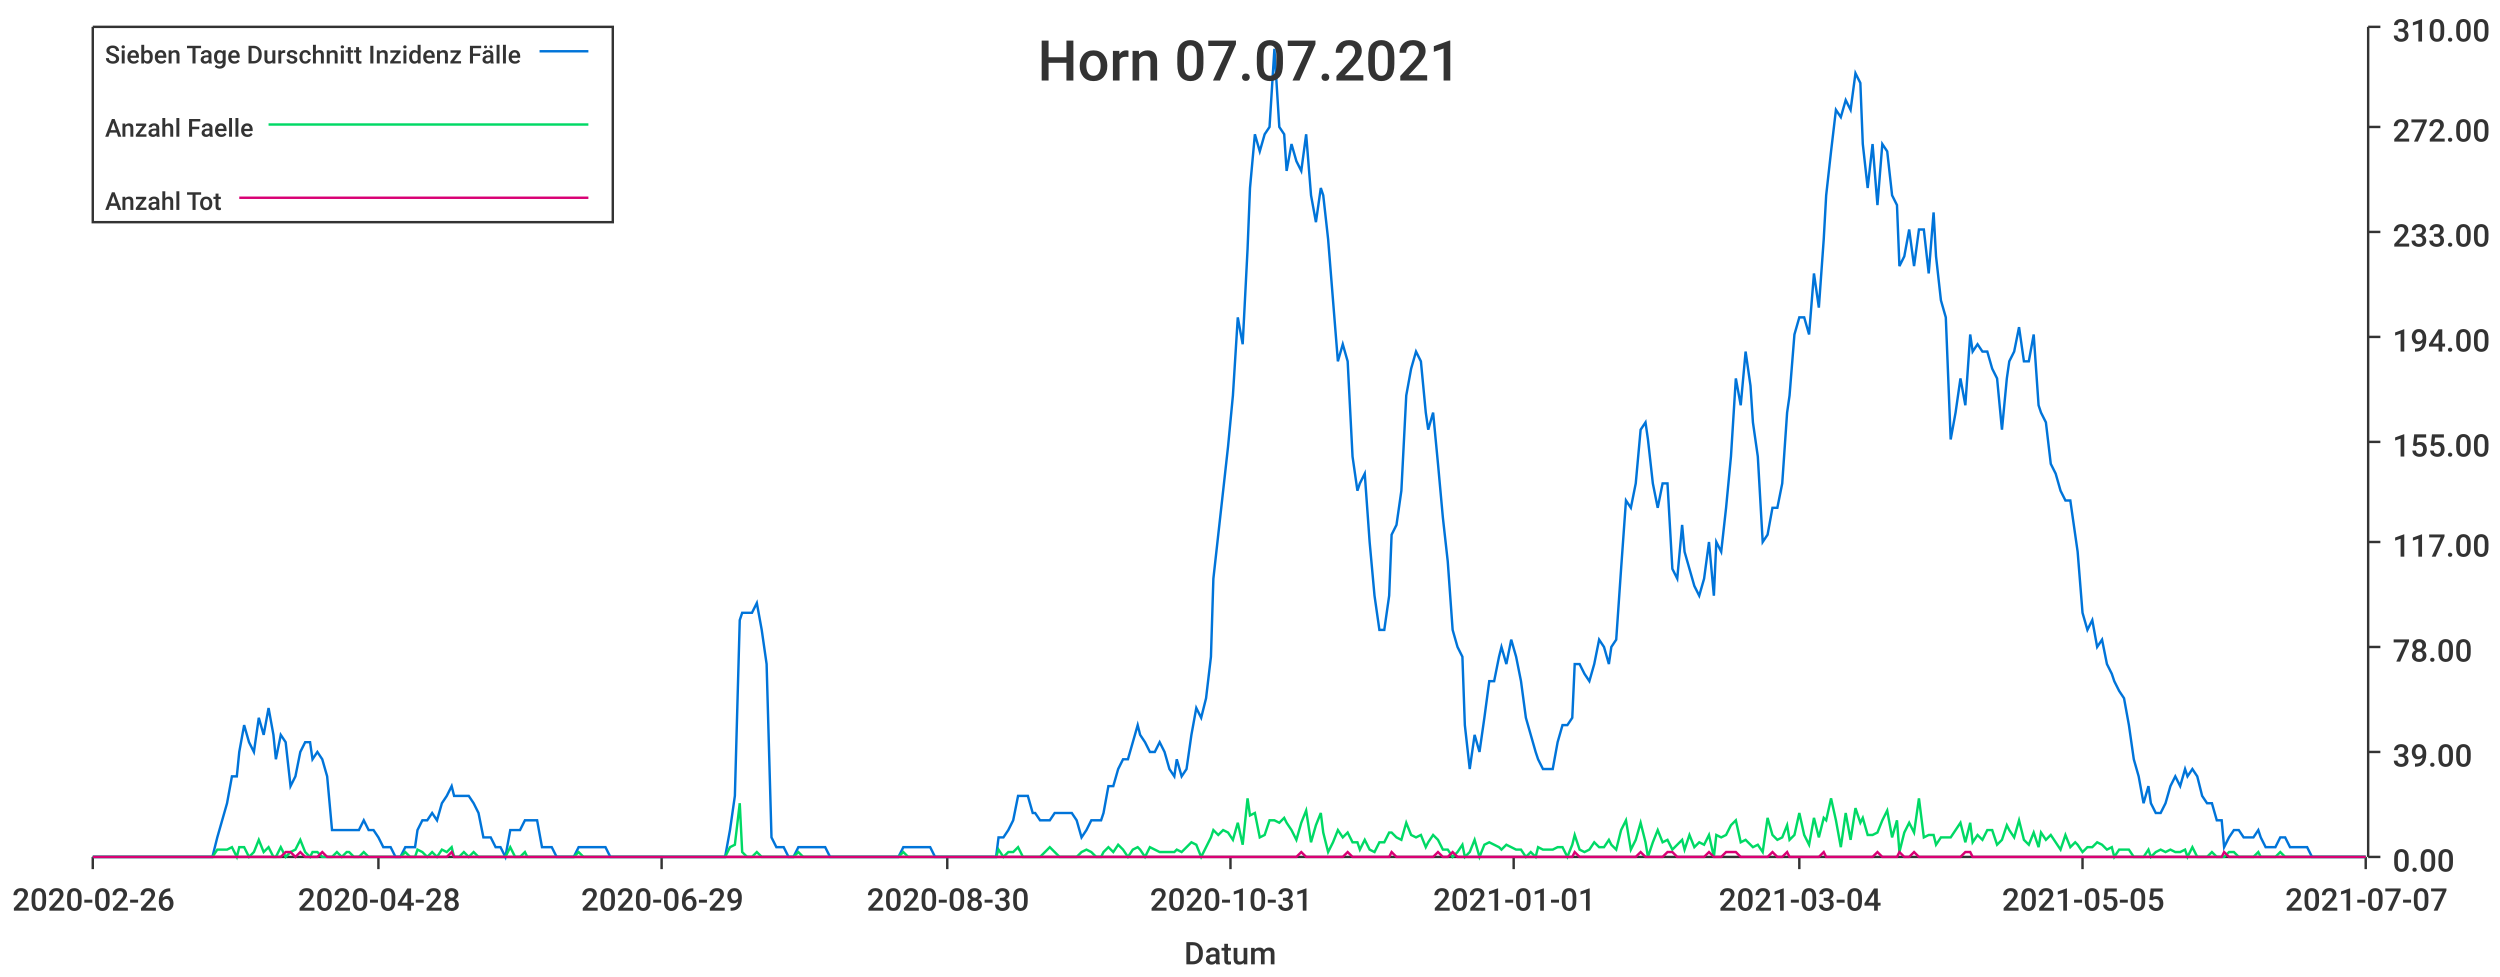
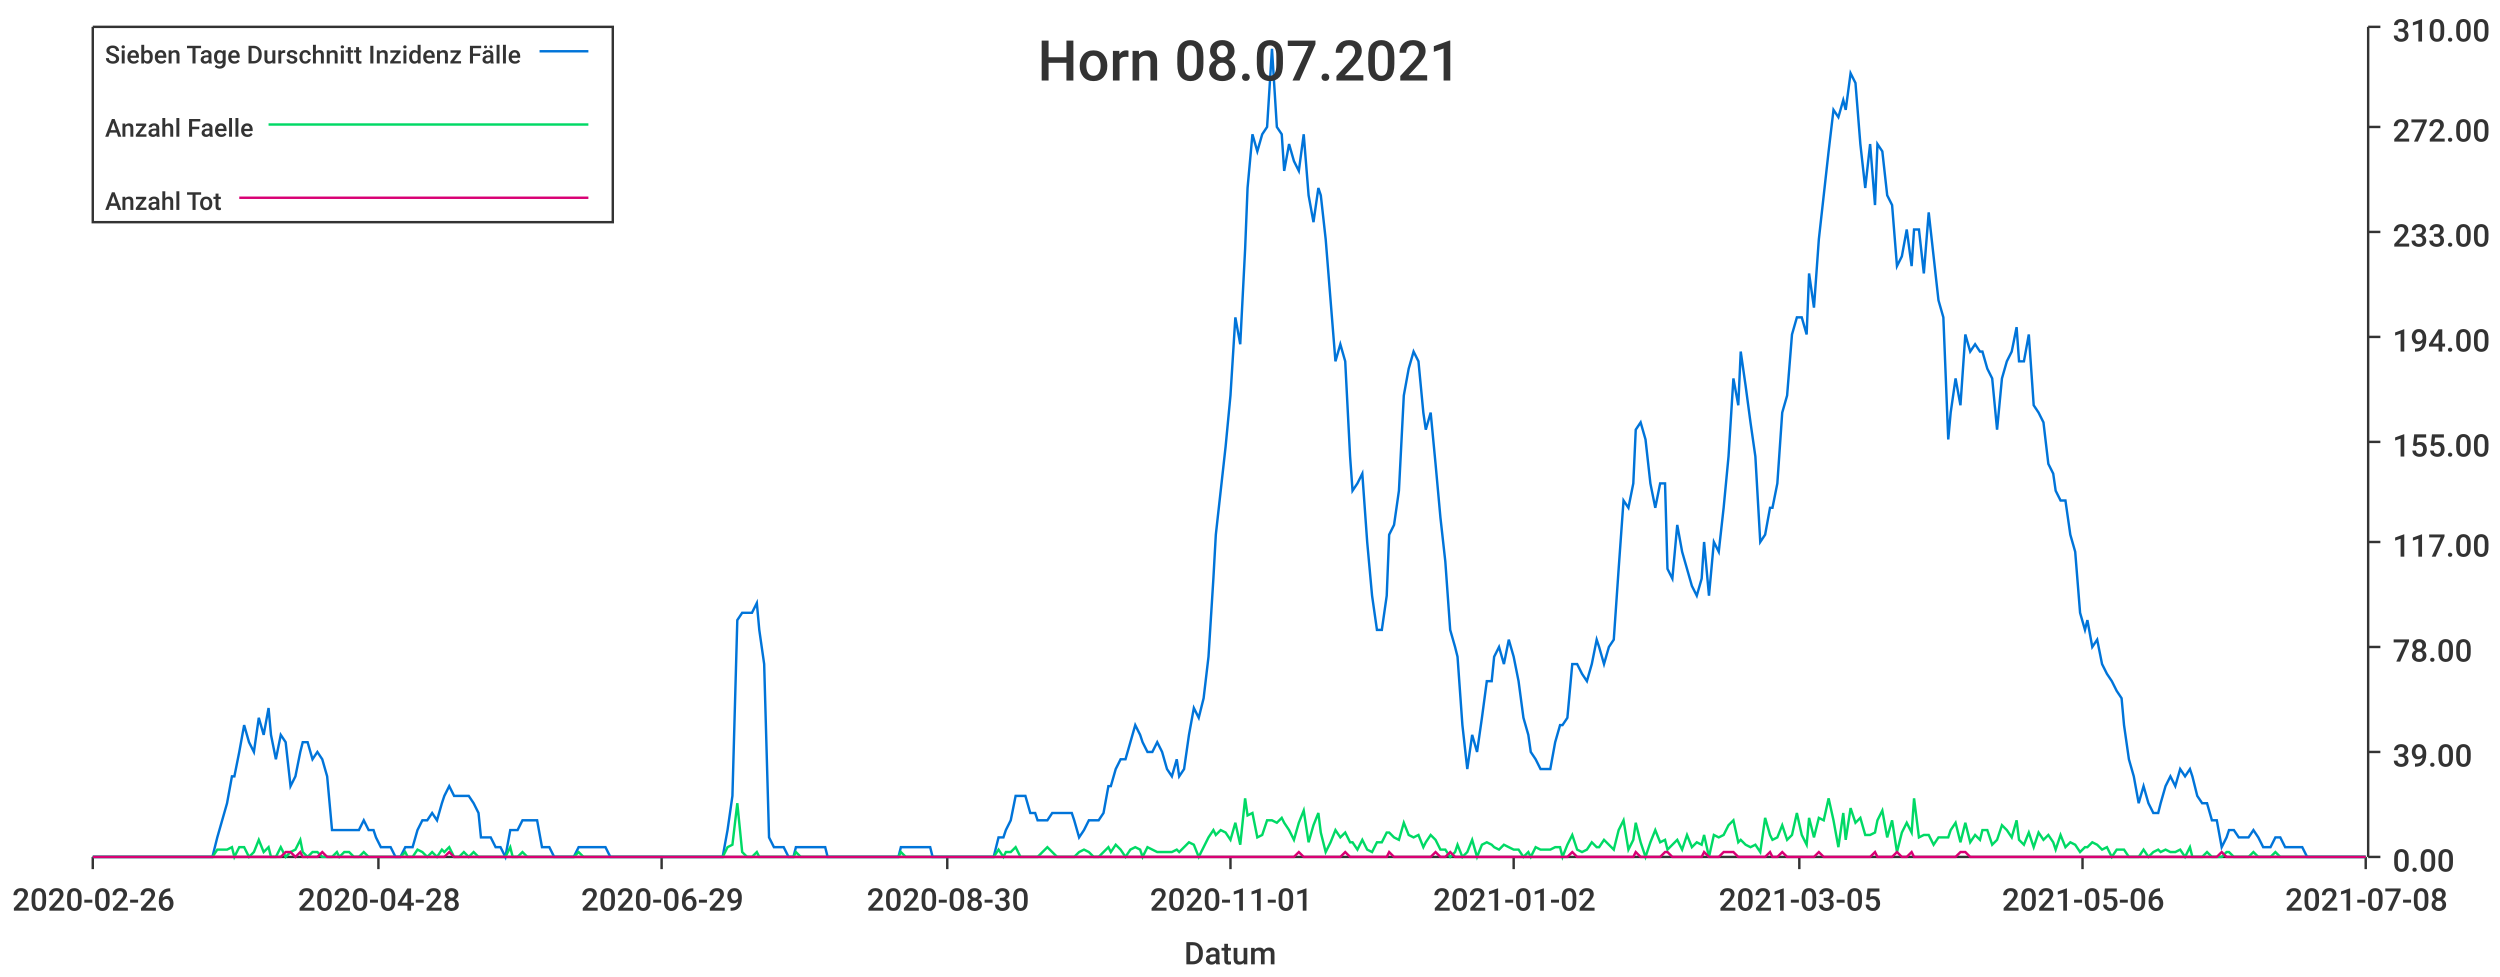
<svg xmlns="http://www.w3.org/2000/svg" width="1024" height="400">\n<path d="M 0 0 L 1024 0 L 1024 400 L 0 400 L 0 0" style="stroke-width:0;stroke:rgba(255,255,255,1.0);fill:rgba(255,255,255,1.0)" />
  <path d="M 38 11 L 969 11 L 969 351 L 38 351 L 38 11" style="stroke-width:0;stroke:rgba(255,255,255,1.0);fill:rgba(255,255,255,1.0)" />
  <path d="M 38 351 L 969 351" style="stroke-width:1;stroke:rgba(51,51,51,1.0);fill:none" />
  <path d="M 38 351 L 38 356" style="stroke-width:1;stroke:rgba(51,51,51,1.0);fill:none" />
  <text x="5" y="373" style="stroke-width:0;stroke:none;fill:rgba(51,51,51,1.0);font-size:12.8px;font-family:'Roboto Medium',sans-serif">2020-02-26</text>
  <path d="M 155 351 L 155 356" style="stroke-width:1;stroke:rgba(51,51,51,1.0);fill:none" />
  <text x="122" y="373" style="stroke-width:0;stroke:none;fill:rgba(51,51,51,1.0);font-size:12.8px;font-family:'Roboto Medium',sans-serif">2020-04-28</text>
  <path d="M 271 351 L 271 356" style="stroke-width:1;stroke:rgba(51,51,51,1.0);fill:none" />
  <text x="238" y="373" style="stroke-width:0;stroke:none;fill:rgba(51,51,51,1.0);font-size:12.8px;font-family:'Roboto Medium',sans-serif">2020-06-29</text>
  <path d="M 388 351 L 388 356" style="stroke-width:1;stroke:rgba(51,51,51,1.0);fill:none" />
  <text x="355" y="373" style="stroke-width:0;stroke:none;fill:rgba(51,51,51,1.0);font-size:12.8px;font-family:'Roboto Medium',sans-serif">2020-08-30</text>
  <path d="M 504 351 L 504 356" style="stroke-width:1;stroke:rgba(51,51,51,1.0);fill:none" />
-   <text x="471" y="373" style="stroke-width:0;stroke:none;fill:rgba(51,51,51,1.0);font-size:12.8px;font-family:'Roboto Medium',sans-serif">2020-10-31</text>
+   <text x="471" y="373" style="stroke-width:0;stroke:none;fill:rgba(51,51,51,1.0);font-size:12.8px;font-family:'Roboto Medium',sans-serif">2020-11-01</text>
  <path d="M 620 351 L 620 356" style="stroke-width:1;stroke:rgba(51,51,51,1.0);fill:none" />
-   <text x="587" y="373" style="stroke-width:0;stroke:none;fill:rgba(51,51,51,1.0);font-size:12.8px;font-family:'Roboto Medium',sans-serif">2021-01-01</text>
+   <text x="587" y="373" style="stroke-width:0;stroke:none;fill:rgba(51,51,51,1.0);font-size:12.8px;font-family:'Roboto Medium',sans-serif">2021-01-02</text>
  <path d="M 737 351 L 737 356" style="stroke-width:1;stroke:rgba(51,51,51,1.0);fill:none" />
-   <text x="704" y="373" style="stroke-width:0;stroke:none;fill:rgba(51,51,51,1.0);font-size:12.8px;font-family:'Roboto Medium',sans-serif">2021-03-04</text>
+   <text x="704" y="373" style="stroke-width:0;stroke:none;fill:rgba(51,51,51,1.0);font-size:12.8px;font-family:'Roboto Medium',sans-serif">2021-03-05</text>
  <path d="M 853 351 L 853 356" style="stroke-width:1;stroke:rgba(51,51,51,1.0);fill:none" />
-   <text x="820" y="373" style="stroke-width:0;stroke:none;fill:rgba(51,51,51,1.0);font-size:12.8px;font-family:'Roboto Medium',sans-serif">2021-05-05</text>
+   <text x="820" y="373" style="stroke-width:0;stroke:none;fill:rgba(51,51,51,1.0);font-size:12.8px;font-family:'Roboto Medium',sans-serif">2021-05-06</text>
  <path d="M 969 351 L 969 356" style="stroke-width:1;stroke:rgba(51,51,51,1.0);fill:none" />
-   <text x="936" y="373" style="stroke-width:0;stroke:none;fill:rgba(51,51,51,1.0);font-size:12.8px;font-family:'Roboto Medium',sans-serif">2021-07-07</text>
+   <text x="936" y="373" style="stroke-width:0;stroke:none;fill:rgba(51,51,51,1.0);font-size:12.8px;font-family:'Roboto Medium',sans-serif">2021-07-08</text>
  <text x="485" y="395" style="stroke-width:0;stroke:none;fill:rgba(51,51,51,1.0);font-size:12.8px;font-family:'Roboto Medium',sans-serif">Datum</text>
  <path d="M 970 351 L 970 11" style="stroke-width:1;stroke:rgba(51,51,51,1.0);fill:none" />
  <path d="M 970 351 L 975 351" style="stroke-width:1;stroke:rgba(51,51,51,1.0);fill:none" />
  <text x="980" y="357" style="stroke-width:0;stroke:none;fill:rgba(51,51,51,1.0);font-size:12.8px;font-family:'Roboto Medium',sans-serif">0.00</text>
  <path d="M 970 308 L 975 308" style="stroke-width:1;stroke:rgba(51,51,51,1.0);fill:none" />
  <text x="980" y="314" style="stroke-width:0;stroke:none;fill:rgba(51,51,51,1.0);font-size:12.8px;font-family:'Roboto Medium',sans-serif">39.00</text>
  <path d="M 970 265 L 975 265" style="stroke-width:1;stroke:rgba(51,51,51,1.0);fill:none" />
  <text x="980" y="271" style="stroke-width:0;stroke:none;fill:rgba(51,51,51,1.0);font-size:12.8px;font-family:'Roboto Medium',sans-serif">78.00</text>
  <path d="M 970 222 L 975 222" style="stroke-width:1;stroke:rgba(51,51,51,1.0);fill:none" />
  <text x="980" y="228" style="stroke-width:0;stroke:none;fill:rgba(51,51,51,1.0);font-size:12.8px;font-family:'Roboto Medium',sans-serif">117.00</text>
  <path d="M 970 181 L 975 181" style="stroke-width:1;stroke:rgba(51,51,51,1.0);fill:none" />
  <text x="980" y="187" style="stroke-width:0;stroke:none;fill:rgba(51,51,51,1.0);font-size:12.8px;font-family:'Roboto Medium',sans-serif">155.00</text>
  <path d="M 970 138 L 975 138" style="stroke-width:1;stroke:rgba(51,51,51,1.0);fill:none" />
  <text x="980" y="144" style="stroke-width:0;stroke:none;fill:rgba(51,51,51,1.0);font-size:12.8px;font-family:'Roboto Medium',sans-serif">194.00</text>
  <path d="M 970 95 L 975 95" style="stroke-width:1;stroke:rgba(51,51,51,1.0);fill:none" />
  <text x="980" y="101" style="stroke-width:0;stroke:none;fill:rgba(51,51,51,1.0);font-size:12.8px;font-family:'Roboto Medium',sans-serif">233.00</text>
  <path d="M 970 52 L 975 52" style="stroke-width:1;stroke:rgba(51,51,51,1.0);fill:none" />
  <text x="980" y="58" style="stroke-width:0;stroke:none;fill:rgba(51,51,51,1.0);font-size:12.8px;font-family:'Roboto Medium',sans-serif">272.00</text>
  <path d="M 970 11 L 975 11" style="stroke-width:1;stroke:rgba(51,51,51,1.0);fill:none" />
  <text x="980" y="17" style="stroke-width:0;stroke:none;fill:rgba(51,51,51,1.0);font-size:12.8px;font-family:'Roboto Medium',sans-serif">310.00</text>
-   <path d="M 38 351 L 40 351 L 42 351 L 44 351 L 46 351 L 48 351 L 50 351 L 52 351 L 53 351 L 55 351 L 57 351 L 59 351 L 61 351 L 63 351 L 65 351 L 67 351 L 68 351 L 70 351 L 72 351 L 74 351 L 76 351 L 78 351 L 80 351 L 82 351 L 83 351 L 85 351 L 87 351 L 89 343 L 91 336 L 93 329 L 95 318 L 97 318 L 98 308 L 100 297 L 102 304 L 104 308 L 106 294 L 108 301 L 110 290 L 112 301 L 113 311 L 115 301 L 117 304 L 119 322 L 121 318 L 123 308 L 125 304 L 127 304 L 128 311 L 130 308 L 132 311 L 134 318 L 136 340 L 138 340 L 140 340 L 142 340 L 143 340 L 145 340 L 147 340 L 149 336 L 151 340 L 153 340 L 155 343 L 157 347 L 158 347 L 160 347 L 162 351 L 164 351 L 166 347 L 168 347 L 170 347 L 171 340 L 173 336 L 175 336 L 177 333 L 179 336 L 181 329 L 183 326 L 185 322 L 186 326 L 188 326 L 190 326 L 192 326 L 194 329 L 196 333 L 198 343 L 200 343 L 201 343 L 203 347 L 205 347 L 207 351 L 209 340 L 211 340 L 213 340 L 215 336 L 216 336 L 218 336 L 220 336 L 222 347 L 224 347 L 226 347 L 228 351 L 230 351 L 231 351 L 233 351 L 235 351 L 237 347 L 239 347 L 241 347 L 243 347 L 245 347 L 246 347 L 248 347 L 250 351 L 252 351 L 254 351 L 256 351 L 258 351 L 260 351 L 261 351 L 263 351 L 265 351 L 267 351 L 269 351 L 271 351 L 273 351 L 275 351 L 276 351 L 278 351 L 280 351 L 282 351 L 284 351 L 286 351 L 288 351 L 290 351 L 291 351 L 293 351 L 295 351 L 297 351 L 299 340 L 301 326 L 303 254 L 304 251 L 306 251 L 308 251 L 310 247 L 312 258 L 314 272 L 316 343 L 318 347 L 319 347 L 321 347 L 323 351 L 325 351 L 327 347 L 329 347 L 331 347 L 333 347 L 334 347 L 336 347 L 338 347 L 340 351 L 342 351 L 344 351 L 346 351 L 348 351 L 349 351 L 351 351 L 353 351 L 355 351 L 357 351 L 359 351 L 361 351 L 363 351 L 364 351 L 366 351 L 368 351 L 370 347 L 372 347 L 374 347 L 376 347 L 378 347 L 379 347 L 381 347 L 383 351 L 385 351 L 387 351 L 389 351 L 391 351 L 393 351 L 394 351 L 396 351 L 398 351 L 400 351 L 402 351 L 404 351 L 406 351 L 408 351 L 409 343 L 411 343 L 413 340 L 415 336 L 417 326 L 419 326 L 421 326 L 423 333 L 424 333 L 426 336 L 428 336 L 430 336 L 432 333 L 434 333 L 436 333 L 437 333 L 439 333 L 441 336 L 443 343 L 445 340 L 447 336 L 449 336 L 451 336 L 452 333 L 454 322 L 456 322 L 458 315 L 460 311 L 462 311 L 464 304 L 466 297 L 467 301 L 469 304 L 471 308 L 473 308 L 475 304 L 477 308 L 479 315 L 481 318 L 482 311 L 484 318 L 486 315 L 488 301 L 490 290 L 492 294 L 494 286 L 496 269 L 497 237 L 499 219 L 501 201 L 503 183 L 505 162 L 507 130 L 509 141 L 511 102 L 512 77 L 514 55 L 516 62 L 518 55 L 520 52 L 522 20 L 524 52 L 526 55 L 527 70 L 529 59 L 531 66 L 533 70 L 535 55 L 537 80 L 539 91 L 541 77 L 542 80 L 544 98 L 546 123 L 548 148 L 550 141 L 552 148 L 554 187 L 556 201 L 557 198 L 559 194 L 561 222 L 563 244 L 565 258 L 567 258 L 569 244 L 570 219 L 572 215 L 574 201 L 576 162 L 578 151 L 580 144 L 582 148 L 584 169 L 585 176 L 587 169 L 589 190 L 591 212 L 593 230 L 595 258 L 597 265 L 599 269 L 600 297 L 602 315 L 604 301 L 606 308 L 608 294 L 610 279 L 612 279 L 614 269 L 615 265 L 617 272 L 619 262 L 621 269 L 623 279 L 625 294 L 627 301 L 629 308 L 630 311 L 632 315 L 634 315 L 636 315 L 638 304 L 640 297 L 642 297 L 644 294 L 645 272 L 647 272 L 649 276 L 651 279 L 653 272 L 655 262 L 657 265 L 659 272 L 660 265 L 662 262 L 664 233 L 666 205 L 668 208 L 670 198 L 672 176 L 674 173 L 675 180 L 677 198 L 679 208 L 681 198 L 683 198 L 685 233 L 687 237 L 689 215 L 690 226 L 692 233 L 694 240 L 696 244 L 698 237 L 700 222 L 702 244 L 703 222 L 705 226 L 707 208 L 709 187 L 711 155 L 713 166 L 715 144 L 717 158 L 718 173 L 720 187 L 722 222 L 724 219 L 726 208 L 728 208 L 730 198 L 732 169 L 733 162 L 735 137 L 737 130 L 739 130 L 741 137 L 743 112 L 745 126 L 747 98 L 748 80 L 750 62 L 752 45 L 754 48 L 756 41 L 758 45 L 760 30 L 762 34 L 763 59 L 765 77 L 767 59 L 769 84 L 771 59 L 773 62 L 775 80 L 777 84 L 778 109 L 780 105 L 782 94 L 784 109 L 786 94 L 788 94 L 790 112 L 792 87 L 793 105 L 795 123 L 797 130 L 799 180 L 801 169 L 803 155 L 805 166 L 807 137 L 808 144 L 810 141 L 812 144 L 814 144 L 816 151 L 818 155 L 820 176 L 822 155 L 823 148 L 825 144 L 827 134 L 829 148 L 831 148 L 833 137 L 835 166 L 836 169 L 838 173 L 840 190 L 842 194 L 844 201 L 846 205 L 848 205 L 850 219 L 851 226 L 853 251 L 855 258 L 857 254 L 859 265 L 861 262 L 863 272 L 865 276 L 866 279 L 868 283 L 870 286 L 872 297 L 874 311 L 876 318 L 878 329 L 880 322 L 881 329 L 883 333 L 885 333 L 887 329 L 889 322 L 891 318 L 893 322 L 895 315 L 896 318 L 898 315 L 900 318 L 902 326 L 904 329 L 906 329 L 908 336 L 910 336 L 911 347 L 913 343 L 915 340 L 917 340 L 919 343 L 921 343 L 923 343 L 925 340 L 926 343 L 928 347 L 930 347 L 932 347 L 934 343 L 936 343 L 938 347 L 940 347 L 941 347 L 943 347 L 945 347 L 947 351 L 949 351 L 951 351 L 953 351 L 955 351 L 956 351 L 958 351 L 960 351 L 962 351 L 964 351 L 966 351 L 968 351 L 969 351" style="stroke-width:1;stroke:rgba(0,116,217,1.0);fill:none" />
-   <path d="M 38 351 L 40 351 L 42 351 L 44 351 L 46 351 L 48 351 L 50 351 L 52 351 L 53 351 L 55 351 L 57 351 L 59 351 L 61 351 L 63 351 L 65 351 L 67 351 L 68 351 L 70 351 L 72 351 L 74 351 L 76 351 L 78 351 L 80 351 L 82 351 L 83 351 L 85 351 L 87 351 L 89 348 L 91 348 L 93 348 L 95 347 L 97 351 L 98 347 L 100 347 L 102 351 L 104 349 L 106 344 L 108 349 L 110 347 L 112 351 L 113 351 L 115 347 L 117 351 L 119 349 L 121 348 L 123 344 L 125 349 L 127 351 L 128 349 L 130 349 L 132 351 L 134 351 L 136 351 L 138 349 L 140 351 L 142 349 L 143 349 L 145 351 L 147 351 L 149 349 L 151 351 L 153 351 L 155 351 L 157 351 L 158 351 L 160 351 L 162 351 L 164 351 L 166 349 L 168 351 L 170 351 L 171 348 L 173 349 L 175 351 L 177 349 L 179 351 L 181 348 L 183 349 L 185 347 L 186 351 L 188 351 L 190 349 L 192 351 L 194 349 L 196 351 L 198 351 L 200 351 L 201 351 L 203 351 L 205 351 L 207 351 L 209 347 L 211 351 L 213 351 L 215 349 L 216 351 L 218 351 L 220 351 L 222 351 L 224 351 L 226 351 L 228 351 L 230 351 L 231 351 L 233 351 L 235 351 L 237 349 L 239 351 L 241 351 L 243 351 L 245 351 L 246 351 L 248 351 L 250 351 L 252 351 L 254 351 L 256 351 L 258 351 L 260 351 L 261 351 L 263 351 L 265 351 L 267 351 L 269 351 L 271 351 L 273 351 L 275 351 L 276 351 L 278 351 L 280 351 L 282 351 L 284 351 L 286 351 L 288 351 L 290 351 L 291 351 L 293 351 L 295 351 L 297 351 L 299 347 L 301 346 L 303 329 L 304 349 L 306 351 L 308 351 L 310 349 L 312 351 L 314 351 L 316 351 L 318 351 L 319 351 L 321 351 L 323 351 L 325 351 L 327 349 L 329 351 L 331 351 L 333 351 L 334 351 L 336 351 L 338 351 L 340 351 L 342 351 L 344 351 L 346 351 L 348 351 L 349 351 L 351 351 L 353 351 L 355 351 L 357 351 L 359 351 L 361 351 L 363 351 L 364 351 L 366 351 L 368 351 L 370 349 L 372 351 L 374 351 L 376 351 L 378 351 L 379 351 L 381 351 L 383 351 L 385 351 L 387 351 L 389 351 L 391 351 L 393 351 L 394 351 L 396 351 L 398 351 L 400 351 L 402 351 L 404 351 L 406 351 L 408 351 L 409 348 L 411 351 L 413 349 L 415 349 L 417 347 L 419 351 L 421 351 L 423 351 L 424 351 L 426 351 L 428 349 L 430 347 L 432 349 L 434 351 L 436 351 L 437 351 L 439 351 L 441 351 L 443 349 L 445 348 L 447 349 L 449 351 L 451 351 L 452 349 L 454 347 L 456 349 L 458 346 L 460 348 L 462 351 L 464 348 L 466 347 L 467 348 L 469 351 L 471 347 L 473 348 L 475 349 L 477 349 L 479 349 L 481 349 L 482 348 L 484 349 L 486 347 L 488 345 L 490 346 L 492 351 L 494 347 L 496 343 L 497 340 L 499 342 L 501 340 L 503 341 L 505 344 L 507 337 L 509 346 L 511 327 L 512 334 L 514 333 L 516 343 L 518 342 L 520 336 L 522 336 L 524 337 L 526 335 L 527 337 L 529 340 L 531 344 L 533 337 L 535 332 L 537 345 L 539 338 L 541 333 L 542 341 L 544 349 L 546 345 L 548 340 L 550 343 L 552 341 L 554 345 L 556 345 L 557 348 L 559 344 L 561 348 L 563 349 L 565 345 L 567 345 L 569 341 L 570 341 L 572 343 L 574 344 L 576 337 L 578 342 L 580 343 L 582 342 L 584 347 L 585 345 L 587 342 L 589 344 L 591 348 L 593 348 L 595 351 L 597 349 L 599 346 L 600 351 L 602 349 L 604 344 L 606 351 L 608 346 L 610 345 L 612 346 L 614 347 L 615 348 L 617 346 L 619 347 L 621 348 L 623 348 L 625 351 L 627 349 L 629 351 L 630 347 L 632 348 L 634 348 L 636 348 L 638 347 L 640 347 L 642 351 L 644 346 L 645 342 L 647 348 L 649 349 L 651 348 L 653 345 L 655 347 L 657 347 L 659 344 L 660 346 L 662 348 L 664 340 L 666 336 L 668 348 L 670 344 L 672 337 L 674 345 L 675 351 L 677 345 L 679 340 L 681 345 L 683 344 L 685 348 L 687 346 L 689 344 L 690 348 L 692 342 L 694 347 L 696 345 L 698 346 L 700 342 L 702 351 L 703 342 L 705 343 L 707 342 L 709 338 L 711 336 L 713 345 L 715 344 L 717 346 L 718 347 L 720 346 L 722 349 L 724 335 L 726 342 L 728 344 L 730 343 L 732 338 L 733 344 L 735 342 L 737 333 L 739 342 L 741 346 L 743 335 L 745 343 L 747 335 L 748 336 L 750 327 L 752 336 L 754 347 L 756 333 L 758 344 L 760 331 L 762 337 L 763 335 L 765 342 L 767 342 L 769 341 L 771 336 L 773 332 L 775 343 L 777 336 L 778 349 L 780 341 L 782 337 L 784 341 L 786 327 L 788 343 L 790 342 L 792 342 L 793 346 L 795 343 L 797 343 L 799 343 L 801 340 L 803 337 L 805 345 L 807 337 L 808 345 L 810 342 L 812 344 L 814 340 L 816 340 L 818 346 L 820 344 L 822 338 L 823 340 L 825 343 L 827 336 L 829 344 L 831 346 L 833 341 L 835 347 L 836 341 L 838 344 L 840 342 L 842 345 L 844 348 L 846 342 L 848 347 L 850 345 L 851 346 L 853 349 L 855 347 L 857 347 L 859 345 L 861 346 L 863 348 L 865 347 L 866 351 L 868 348 L 870 348 L 872 348 L 874 351 L 876 351 L 878 351 L 880 348 L 881 351 L 883 349 L 885 348 L 887 349 L 889 348 L 891 349 L 893 349 L 895 348 L 896 351 L 898 347 L 900 351 L 902 351 L 904 351 L 906 349 L 908 351 L 910 351 L 911 351 L 913 349 L 915 349 L 917 351 L 919 351 L 921 351 L 923 351 L 925 349 L 926 351 L 928 351 L 930 351 L 932 351 L 934 349 L 936 351 L 938 351 L 940 351 L 941 351 L 943 351 L 945 351 L 947 351 L 949 351 L 951 351 L 953 351 L 955 351 L 956 351 L 958 351 L 960 351 L 962 351 L 964 351 L 966 351 L 968 351 L 969 351" style="stroke-width:1;stroke:rgba(0,217,101,1.0);fill:none" />
-   <path d="M 38 351 L 40 351 L 42 351 L 44 351 L 46 351 L 48 351 L 50 351 L 52 351 L 53 351 L 55 351 L 57 351 L 59 351 L 61 351 L 63 351 L 65 351 L 67 351 L 68 351 L 70 351 L 72 351 L 74 351 L 76 351 L 78 351 L 80 351 L 82 351 L 83 351 L 85 351 L 87 351 L 89 351 L 91 351 L 93 351 L 95 351 L 97 351 L 98 351 L 100 351 L 102 351 L 104 351 L 106 351 L 108 351 L 110 351 L 112 351 L 113 351 L 115 351 L 117 349 L 119 349 L 121 351 L 123 349 L 125 351 L 127 351 L 128 351 L 130 351 L 132 349 L 134 351 L 136 351 L 138 351 L 140 351 L 142 351 L 143 351 L 145 351 L 147 351 L 149 351 L 151 351 L 153 351 L 155 351 L 157 351 L 158 351 L 160 351 L 162 351 L 164 351 L 166 351 L 168 351 L 170 351 L 171 351 L 173 351 L 175 351 L 177 351 L 179 351 L 181 351 L 183 351 L 185 349 L 186 351 L 188 351 L 190 351 L 192 351 L 194 351 L 196 351 L 198 351 L 200 351 L 201 351 L 203 351 L 205 351 L 207 351 L 209 351 L 211 351 L 213 351 L 215 351 L 216 351 L 218 351 L 220 351 L 222 351 L 224 351 L 226 351 L 228 351 L 230 351 L 231 351 L 233 351 L 235 351 L 237 351 L 239 351 L 241 351 L 243 351 L 245 351 L 246 351 L 248 351 L 250 351 L 252 351 L 254 351 L 256 351 L 258 351 L 260 351 L 261 351 L 263 351 L 265 351 L 267 351 L 269 351 L 271 351 L 273 351 L 275 351 L 276 351 L 278 351 L 280 351 L 282 351 L 284 351 L 286 351 L 288 351 L 290 351 L 291 351 L 293 351 L 295 351 L 297 351 L 299 351 L 301 351 L 303 351 L 304 351 L 306 351 L 308 351 L 310 351 L 312 351 L 314 351 L 316 351 L 318 351 L 319 351 L 321 351 L 323 351 L 325 351 L 327 351 L 329 351 L 331 351 L 333 351 L 334 351 L 336 351 L 338 351 L 340 351 L 342 351 L 344 351 L 346 351 L 348 351 L 349 351 L 351 351 L 353 351 L 355 351 L 357 351 L 359 351 L 361 351 L 363 351 L 364 351 L 366 351 L 368 351 L 370 351 L 372 351 L 374 351 L 376 351 L 378 351 L 379 351 L 381 351 L 383 351 L 385 351 L 387 351 L 389 351 L 391 351 L 393 351 L 394 351 L 396 351 L 398 351 L 400 351 L 402 351 L 404 351 L 406 351 L 408 351 L 409 351 L 411 351 L 413 351 L 415 351 L 417 351 L 419 351 L 421 351 L 423 351 L 424 351 L 426 351 L 428 351 L 430 351 L 432 351 L 434 351 L 436 351 L 437 351 L 439 351 L 441 351 L 443 351 L 445 351 L 447 351 L 449 351 L 451 351 L 452 351 L 454 351 L 456 351 L 458 351 L 460 351 L 462 351 L 464 351 L 466 351 L 467 351 L 469 351 L 471 351 L 473 351 L 475 351 L 477 351 L 479 351 L 481 351 L 482 351 L 484 351 L 486 351 L 488 351 L 490 351 L 492 351 L 494 351 L 496 351 L 497 351 L 499 351 L 501 351 L 503 351 L 505 351 L 507 351 L 509 351 L 511 351 L 512 351 L 514 351 L 516 351 L 518 351 L 520 351 L 522 351 L 524 351 L 526 351 L 527 351 L 529 351 L 531 351 L 533 349 L 535 351 L 537 351 L 539 351 L 541 351 L 542 351 L 544 351 L 546 351 L 548 351 L 550 351 L 552 349 L 554 351 L 556 351 L 557 351 L 559 351 L 561 351 L 563 351 L 565 351 L 567 351 L 569 351 L 570 349 L 572 351 L 574 351 L 576 351 L 578 351 L 580 351 L 582 351 L 584 351 L 585 351 L 587 351 L 589 349 L 591 351 L 593 351 L 595 349 L 597 351 L 599 351 L 600 351 L 602 351 L 604 351 L 606 351 L 608 351 L 610 351 L 612 351 L 614 351 L 615 351 L 617 351 L 619 351 L 621 351 L 623 351 L 625 351 L 627 351 L 629 351 L 630 351 L 632 351 L 634 351 L 636 351 L 638 351 L 640 351 L 642 351 L 644 351 L 645 349 L 647 351 L 649 351 L 651 351 L 653 351 L 655 351 L 657 351 L 659 351 L 660 351 L 662 351 L 664 351 L 666 351 L 668 351 L 670 351 L 672 349 L 674 351 L 675 351 L 677 351 L 679 351 L 681 351 L 683 349 L 685 349 L 687 351 L 689 351 L 690 351 L 692 351 L 694 351 L 696 351 L 698 351 L 700 349 L 702 351 L 703 351 L 705 351 L 707 349 L 709 349 L 711 349 L 713 351 L 715 351 L 717 351 L 718 351 L 720 351 L 722 351 L 724 351 L 726 349 L 728 351 L 730 351 L 732 349 L 733 351 L 735 351 L 737 351 L 739 351 L 741 351 L 743 351 L 745 351 L 747 349 L 748 351 L 750 351 L 752 351 L 754 351 L 756 351 L 758 351 L 760 351 L 762 351 L 763 351 L 765 351 L 767 351 L 769 349 L 771 351 L 773 351 L 775 351 L 777 351 L 778 349 L 780 351 L 782 351 L 784 349 L 786 351 L 788 351 L 790 351 L 792 351 L 793 351 L 795 351 L 797 351 L 799 351 L 801 351 L 803 351 L 805 349 L 807 349 L 808 351 L 810 351 L 812 351 L 814 351 L 816 351 L 818 351 L 820 351 L 822 351 L 823 351 L 825 351 L 827 351 L 829 351 L 831 351 L 833 351 L 835 351 L 836 351 L 838 351 L 840 351 L 842 351 L 844 351 L 846 351 L 848 351 L 850 351 L 851 351 L 853 351 L 855 351 L 857 351 L 859 351 L 861 351 L 863 351 L 865 351 L 866 351 L 868 351 L 870 351 L 872 351 L 874 351 L 876 351 L 878 351 L 880 351 L 881 351 L 883 351 L 885 351 L 887 351 L 889 351 L 891 351 L 893 351 L 895 351 L 896 351 L 898 351 L 900 351 L 902 351 L 904 351 L 906 351 L 908 351 L 910 351 L 911 349 L 913 351 L 915 351 L 917 351 L 919 351 L 921 351 L 923 351 L 925 351 L 926 351 L 928 351 L 930 351 L 932 351 L 934 351 L 936 351 L 938 351 L 940 351 L 941 351 L 943 351 L 945 351 L 947 351 L 949 351 L 951 351 L 953 351 L 955 351 L 956 351 L 958 351 L 960 351 L 962 351 L 964 351 L 966 351 L 968 351 L 969 351" style="stroke-width:1;stroke:rgba(217,0,116,1.0);fill:none" />
-   <text x="425" y="33" style="stroke-width:0;stroke:none;fill:rgba(51,51,51,1.0);font-size:23.0px;font-family:'Roboto Medium',sans-serif">Horn 07.07.2021</text>
+   <path d="M 38 351 L 40 351 L 42 351 L 44 351 L 46 351 L 48 351 L 50 351 L 52 351 L 53 351 L 55 351 L 57 351 L 59 351 L 61 351 L 63 351 L 65 351 L 67 351 L 68 351 L 70 351 L 72 351 L 74 351 L 76 351 L 78 351 L 80 351 L 81 351 L 83 351 L 85 351 L 87 351 L 89 343 L 91 336 L 93 329 L 95 318 L 96 318 L 98 308 L 100 297 L 102 304 L 104 308 L 106 294 L 108 301 L 110 290 L 111 301 L 113 311 L 115 301 L 117 304 L 119 322 L 121 318 L 123 308 L 124 304 L 126 304 L 128 311 L 130 308 L 132 311 L 134 318 L 136 340 L 138 340 L 139 340 L 141 340 L 143 340 L 145 340 L 147 340 L 149 336 L 151 340 L 153 340 L 154 343 L 156 347 L 158 347 L 160 347 L 162 351 L 164 351 L 166 347 L 167 347 L 169 347 L 171 340 L 173 336 L 175 336 L 177 333 L 179 336 L 181 329 L 182 326 L 184 322 L 186 326 L 188 326 L 190 326 L 192 326 L 194 329 L 196 333 L 197 343 L 199 343 L 201 343 L 203 347 L 205 347 L 207 351 L 209 340 L 210 340 L 212 340 L 214 336 L 216 336 L 218 336 L 220 336 L 222 347 L 224 347 L 225 347 L 227 351 L 229 351 L 231 351 L 233 351 L 235 351 L 237 347 L 239 347 L 240 347 L 242 347 L 244 347 L 246 347 L 248 347 L 250 351 L 252 351 L 253 351 L 255 351 L 257 351 L 259 351 L 261 351 L 263 351 L 265 351 L 267 351 L 268 351 L 270 351 L 272 351 L 274 351 L 276 351 L 278 351 L 280 351 L 282 351 L 283 351 L 285 351 L 287 351 L 289 351 L 291 351 L 293 351 L 295 351 L 296 351 L 298 340 L 300 326 L 302 254 L 304 251 L 306 251 L 308 251 L 310 247 L 311 258 L 313 272 L 315 343 L 317 347 L 319 347 L 321 347 L 323 351 L 325 351 L 326 347 L 328 347 L 330 347 L 332 347 L 334 347 L 336 347 L 338 347 L 339 351 L 341 351 L 343 351 L 345 351 L 347 351 L 349 351 L 351 351 L 353 351 L 354 351 L 356 351 L 358 351 L 360 351 L 362 351 L 364 351 L 366 351 L 368 351 L 369 347 L 371 347 L 373 347 L 375 347 L 377 347 L 379 347 L 381 347 L 382 351 L 384 351 L 386 351 L 388 351 L 390 351 L 392 351 L 394 351 L 396 351 L 397 351 L 399 351 L 401 351 L 403 351 L 405 351 L 407 351 L 409 343 L 411 343 L 412 340 L 414 336 L 416 326 L 418 326 L 420 326 L 422 333 L 424 333 L 425 336 L 427 336 L 429 336 L 431 333 L 433 333 L 435 333 L 437 333 L 439 333 L 440 336 L 442 343 L 444 340 L 446 336 L 448 336 L 450 336 L 452 333 L 454 322 L 455 322 L 457 315 L 459 311 L 461 311 L 463 304 L 465 297 L 467 301 L 468 304 L 470 308 L 472 308 L 474 304 L 476 308 L 478 315 L 480 318 L 482 311 L 483 318 L 485 315 L 487 301 L 489 290 L 491 294 L 493 286 L 495 269 L 497 237 L 498 219 L 500 201 L 502 183 L 504 162 L 506 130 L 508 141 L 510 102 L 511 77 L 513 55 L 515 62 L 517 55 L 519 52 L 521 20 L 523 52 L 525 55 L 526 70 L 528 59 L 530 66 L 532 70 L 534 55 L 536 80 L 538 91 L 540 77 L 541 80 L 543 98 L 545 123 L 547 148 L 549 141 L 551 148 L 553 187 L 554 201 L 556 198 L 558 194 L 560 222 L 562 244 L 564 258 L 566 258 L 568 244 L 569 219 L 571 215 L 573 201 L 575 162 L 577 151 L 579 144 L 581 148 L 583 169 L 584 176 L 586 169 L 588 190 L 590 212 L 592 230 L 594 258 L 596 265 L 597 269 L 599 297 L 601 315 L 603 301 L 605 308 L 607 294 L 609 279 L 611 279 L 612 269 L 614 265 L 616 272 L 618 262 L 620 269 L 622 279 L 624 294 L 626 301 L 627 308 L 629 311 L 631 315 L 633 315 L 635 315 L 637 304 L 639 297 L 640 297 L 642 294 L 644 272 L 646 272 L 648 276 L 650 279 L 652 272 L 654 262 L 655 265 L 657 272 L 659 265 L 661 262 L 663 233 L 665 205 L 667 208 L 669 198 L 670 176 L 672 173 L 674 180 L 676 198 L 678 208 L 680 198 L 682 198 L 683 233 L 685 237 L 687 215 L 689 226 L 691 233 L 693 240 L 695 244 L 697 237 L 698 222 L 700 244 L 702 222 L 704 226 L 706 208 L 708 187 L 710 155 L 712 166 L 713 144 L 715 158 L 717 173 L 719 187 L 721 222 L 723 219 L 725 208 L 726 208 L 728 198 L 730 169 L 732 162 L 734 137 L 736 130 L 738 130 L 740 137 L 741 112 L 743 126 L 745 98 L 747 80 L 749 62 L 751 45 L 753 48 L 755 41 L 756 45 L 758 30 L 760 34 L 762 59 L 764 77 L 766 59 L 768 84 L 769 59 L 771 62 L 773 80 L 775 84 L 777 109 L 779 105 L 781 94 L 783 109 L 784 94 L 786 94 L 788 112 L 790 87 L 792 105 L 794 123 L 796 130 L 798 180 L 799 169 L 801 155 L 803 166 L 805 137 L 807 144 L 809 141 L 811 144 L 812 144 L 814 151 L 816 155 L 818 176 L 820 155 L 822 148 L 824 144 L 826 134 L 827 148 L 829 148 L 831 137 L 833 166 L 835 169 L 837 173 L 839 190 L 841 194 L 842 201 L 844 205 L 846 205 L 848 219 L 850 226 L 852 251 L 854 258 L 855 254 L 857 265 L 859 262 L 861 272 L 863 276 L 865 279 L 867 283 L 869 286 L 870 297 L 872 311 L 874 318 L 876 329 L 878 322 L 880 329 L 882 333 L 884 333 L 885 329 L 887 322 L 889 318 L 891 322 L 893 315 L 895 318 L 897 315 L 898 318 L 900 326 L 902 329 L 904 329 L 906 336 L 908 336 L 910 347 L 912 343 L 913 340 L 915 340 L 917 343 L 919 343 L 921 343 L 923 340 L 925 343 L 927 347 L 928 347 L 930 347 L 932 343 L 934 343 L 936 347 L 938 347 L 940 347 L 941 347 L 943 347 L 945 351 L 947 351 L 949 351 L 951 351 L 953 351 L 955 351 L 956 351 L 958 351 L 960 351 L 962 351 L 964 351 L 966 351 L 968 351 L 969 351" style="stroke-width:1;stroke:rgba(0,116,217,1.0);fill:none" />
+   <path d="M 38 351 L 40 351 L 42 351 L 44 351 L 46 351 L 48 351 L 50 351 L 52 351 L 53 351 L 55 351 L 57 351 L 59 351 L 61 351 L 63 351 L 65 351 L 67 351 L 68 351 L 70 351 L 72 351 L 74 351 L 76 351 L 78 351 L 80 351 L 81 351 L 83 351 L 85 351 L 87 351 L 89 348 L 91 348 L 93 348 L 95 347 L 96 351 L 98 347 L 100 347 L 102 351 L 104 349 L 106 344 L 108 349 L 110 347 L 111 351 L 113 351 L 115 347 L 117 351 L 119 349 L 121 348 L 123 344 L 124 349 L 126 351 L 128 349 L 130 349 L 132 351 L 134 351 L 136 351 L 138 349 L 139 351 L 141 349 L 143 349 L 145 351 L 147 351 L 149 349 L 151 351 L 153 351 L 154 351 L 156 351 L 158 351 L 160 351 L 162 351 L 164 351 L 166 349 L 167 351 L 169 351 L 171 348 L 173 349 L 175 351 L 177 349 L 179 351 L 181 348 L 182 349 L 184 347 L 186 351 L 188 351 L 190 349 L 192 351 L 194 349 L 196 351 L 197 351 L 199 351 L 201 351 L 203 351 L 205 351 L 207 351 L 209 347 L 210 351 L 212 351 L 214 349 L 216 351 L 218 351 L 220 351 L 222 351 L 224 351 L 225 351 L 227 351 L 229 351 L 231 351 L 233 351 L 235 351 L 237 349 L 239 351 L 240 351 L 242 351 L 244 351 L 246 351 L 248 351 L 250 351 L 252 351 L 253 351 L 255 351 L 257 351 L 259 351 L 261 351 L 263 351 L 265 351 L 267 351 L 268 351 L 270 351 L 272 351 L 274 351 L 276 351 L 278 351 L 280 351 L 282 351 L 283 351 L 285 351 L 287 351 L 289 351 L 291 351 L 293 351 L 295 351 L 296 351 L 298 347 L 300 346 L 302 329 L 304 349 L 306 351 L 308 351 L 310 349 L 311 351 L 313 351 L 315 351 L 317 351 L 319 351 L 321 351 L 323 351 L 325 351 L 326 349 L 328 351 L 330 351 L 332 351 L 334 351 L 336 351 L 338 351 L 339 351 L 341 351 L 343 351 L 345 351 L 347 351 L 349 351 L 351 351 L 353 351 L 354 351 L 356 351 L 358 351 L 360 351 L 362 351 L 364 351 L 366 351 L 368 351 L 369 349 L 371 351 L 373 351 L 375 351 L 377 351 L 379 351 L 381 351 L 382 351 L 384 351 L 386 351 L 388 351 L 390 351 L 392 351 L 394 351 L 396 351 L 397 351 L 399 351 L 401 351 L 403 351 L 405 351 L 407 351 L 409 348 L 411 351 L 412 349 L 414 349 L 416 347 L 418 351 L 420 351 L 422 351 L 424 351 L 425 351 L 427 349 L 429 347 L 431 349 L 433 351 L 435 351 L 437 351 L 439 351 L 440 351 L 442 349 L 444 348 L 446 349 L 448 351 L 450 351 L 452 349 L 454 347 L 455 349 L 457 346 L 459 348 L 461 351 L 463 348 L 465 347 L 467 348 L 468 351 L 470 347 L 472 348 L 474 349 L 476 349 L 478 349 L 480 349 L 482 348 L 483 349 L 485 347 L 487 345 L 489 346 L 491 351 L 493 347 L 495 343 L 497 340 L 498 342 L 500 340 L 502 341 L 504 344 L 506 337 L 508 346 L 510 327 L 511 334 L 513 333 L 515 343 L 517 342 L 519 336 L 521 336 L 523 337 L 525 335 L 526 337 L 528 340 L 530 344 L 532 337 L 534 332 L 536 345 L 538 338 L 540 333 L 541 341 L 543 349 L 545 345 L 547 340 L 549 343 L 551 341 L 553 345 L 554 345 L 556 348 L 558 344 L 560 348 L 562 349 L 564 345 L 566 345 L 568 341 L 569 341 L 571 343 L 573 344 L 575 337 L 577 342 L 579 343 L 581 342 L 583 347 L 584 345 L 586 342 L 588 344 L 590 348 L 592 348 L 594 351 L 596 349 L 597 346 L 599 351 L 601 349 L 603 344 L 605 351 L 607 346 L 609 345 L 611 346 L 612 347 L 614 348 L 616 346 L 618 347 L 620 348 L 622 348 L 624 351 L 626 349 L 627 351 L 629 347 L 631 348 L 633 348 L 635 348 L 637 347 L 639 347 L 640 351 L 642 346 L 644 342 L 646 348 L 648 349 L 650 348 L 652 345 L 654 347 L 655 347 L 657 344 L 659 346 L 661 348 L 663 340 L 665 336 L 667 348 L 669 344 L 670 337 L 672 345 L 674 351 L 676 345 L 678 340 L 680 345 L 682 344 L 683 348 L 685 346 L 687 344 L 689 348 L 691 342 L 693 347 L 695 345 L 697 346 L 698 342 L 700 351 L 702 342 L 704 343 L 706 342 L 708 338 L 710 336 L 712 345 L 713 344 L 715 346 L 717 347 L 719 346 L 721 349 L 723 335 L 725 342 L 726 344 L 728 343 L 730 338 L 732 344 L 734 342 L 736 333 L 738 342 L 740 346 L 741 335 L 743 343 L 745 335 L 747 336 L 749 327 L 751 336 L 753 347 L 755 333 L 756 344 L 758 331 L 760 337 L 762 335 L 764 342 L 766 342 L 768 341 L 769 336 L 771 332 L 773 343 L 775 336 L 777 349 L 779 341 L 781 337 L 783 341 L 784 327 L 786 343 L 788 342 L 790 342 L 792 346 L 794 343 L 796 343 L 798 343 L 799 340 L 801 337 L 803 345 L 805 337 L 807 345 L 809 342 L 811 344 L 812 340 L 814 340 L 816 346 L 818 344 L 820 338 L 822 340 L 824 343 L 826 336 L 827 344 L 829 346 L 831 341 L 833 347 L 835 341 L 837 344 L 839 342 L 841 345 L 842 348 L 844 342 L 846 347 L 848 345 L 850 346 L 852 349 L 854 347 L 855 347 L 857 345 L 859 346 L 861 348 L 863 347 L 865 351 L 867 348 L 869 348 L 870 348 L 872 351 L 874 351 L 876 351 L 878 348 L 880 351 L 882 349 L 884 348 L 885 349 L 887 348 L 889 349 L 891 349 L 893 348 L 895 351 L 897 347 L 898 351 L 900 351 L 902 351 L 904 349 L 906 351 L 908 351 L 910 351 L 912 349 L 913 349 L 915 351 L 917 351 L 919 351 L 921 351 L 923 349 L 925 351 L 927 351 L 928 351 L 930 351 L 932 349 L 934 351 L 936 351 L 938 351 L 940 351 L 941 351 L 943 351 L 945 351 L 947 351 L 949 351 L 951 351 L 953 351 L 955 351 L 956 351 L 958 351 L 960 351 L 962 351 L 964 351 L 966 351 L 968 351 L 969 351" style="stroke-width:1;stroke:rgba(0,217,101,1.0);fill:none" />
+   <path d="M 38 351 L 40 351 L 42 351 L 44 351 L 46 351 L 48 351 L 50 351 L 52 351 L 53 351 L 55 351 L 57 351 L 59 351 L 61 351 L 63 351 L 65 351 L 67 351 L 68 351 L 70 351 L 72 351 L 74 351 L 76 351 L 78 351 L 80 351 L 81 351 L 83 351 L 85 351 L 87 351 L 89 351 L 91 351 L 93 351 L 95 351 L 96 351 L 98 351 L 100 351 L 102 351 L 104 351 L 106 351 L 108 351 L 110 351 L 111 351 L 113 351 L 115 351 L 117 349 L 119 349 L 121 351 L 123 349 L 124 351 L 126 351 L 128 351 L 130 351 L 132 349 L 134 351 L 136 351 L 138 351 L 139 351 L 141 351 L 143 351 L 145 351 L 147 351 L 149 351 L 151 351 L 153 351 L 154 351 L 156 351 L 158 351 L 160 351 L 162 351 L 164 351 L 166 351 L 167 351 L 169 351 L 171 351 L 173 351 L 175 351 L 177 351 L 179 351 L 181 351 L 182 351 L 184 349 L 186 351 L 188 351 L 190 351 L 192 351 L 194 351 L 196 351 L 197 351 L 199 351 L 201 351 L 203 351 L 205 351 L 207 351 L 209 351 L 210 351 L 212 351 L 214 351 L 216 351 L 218 351 L 220 351 L 222 351 L 224 351 L 225 351 L 227 351 L 229 351 L 231 351 L 233 351 L 235 351 L 237 351 L 239 351 L 240 351 L 242 351 L 244 351 L 246 351 L 248 351 L 250 351 L 252 351 L 253 351 L 255 351 L 257 351 L 259 351 L 261 351 L 263 351 L 265 351 L 267 351 L 268 351 L 270 351 L 272 351 L 274 351 L 276 351 L 278 351 L 280 351 L 282 351 L 283 351 L 285 351 L 287 351 L 289 351 L 291 351 L 293 351 L 295 351 L 296 351 L 298 351 L 300 351 L 302 351 L 304 351 L 306 351 L 308 351 L 310 351 L 311 351 L 313 351 L 315 351 L 317 351 L 319 351 L 321 351 L 323 351 L 325 351 L 326 351 L 328 351 L 330 351 L 332 351 L 334 351 L 336 351 L 338 351 L 339 351 L 341 351 L 343 351 L 345 351 L 347 351 L 349 351 L 351 351 L 353 351 L 354 351 L 356 351 L 358 351 L 360 351 L 362 351 L 364 351 L 366 351 L 368 351 L 369 351 L 371 351 L 373 351 L 375 351 L 377 351 L 379 351 L 381 351 L 382 351 L 384 351 L 386 351 L 388 351 L 390 351 L 392 351 L 394 351 L 396 351 L 397 351 L 399 351 L 401 351 L 403 351 L 405 351 L 407 351 L 409 351 L 411 351 L 412 351 L 414 351 L 416 351 L 418 351 L 420 351 L 422 351 L 424 351 L 425 351 L 427 351 L 429 351 L 431 351 L 433 351 L 435 351 L 437 351 L 439 351 L 440 351 L 442 351 L 444 351 L 446 351 L 448 351 L 450 351 L 452 351 L 454 351 L 455 351 L 457 351 L 459 351 L 461 351 L 463 351 L 465 351 L 467 351 L 468 351 L 470 351 L 472 351 L 474 351 L 476 351 L 478 351 L 480 351 L 482 351 L 483 351 L 485 351 L 487 351 L 489 351 L 491 351 L 493 351 L 495 351 L 497 351 L 498 351 L 500 351 L 502 351 L 504 351 L 506 351 L 508 351 L 510 351 L 511 351 L 513 351 L 515 351 L 517 351 L 519 351 L 521 351 L 523 351 L 525 351 L 526 351 L 528 351 L 530 351 L 532 349 L 534 351 L 536 351 L 538 351 L 540 351 L 541 351 L 543 351 L 545 351 L 547 351 L 549 351 L 551 349 L 553 351 L 554 351 L 556 351 L 558 351 L 560 351 L 562 351 L 564 351 L 566 351 L 568 351 L 569 349 L 571 351 L 573 351 L 575 351 L 577 351 L 579 351 L 581 351 L 583 351 L 584 351 L 586 351 L 588 349 L 590 351 L 592 351 L 594 349 L 596 351 L 597 351 L 599 351 L 601 351 L 603 351 L 605 351 L 607 351 L 609 351 L 611 351 L 612 351 L 614 351 L 616 351 L 618 351 L 620 351 L 622 351 L 624 351 L 626 351 L 627 351 L 629 351 L 631 351 L 633 351 L 635 351 L 637 351 L 639 351 L 640 351 L 642 351 L 644 349 L 646 351 L 648 351 L 650 351 L 652 351 L 654 351 L 655 351 L 657 351 L 659 351 L 661 351 L 663 351 L 665 351 L 667 351 L 669 351 L 670 349 L 672 351 L 674 351 L 676 351 L 678 351 L 680 351 L 682 349 L 683 349 L 685 351 L 687 351 L 689 351 L 691 351 L 693 351 L 695 351 L 697 351 L 698 349 L 700 351 L 702 351 L 704 351 L 706 349 L 708 349 L 710 349 L 712 351 L 713 351 L 715 351 L 717 351 L 719 351 L 721 351 L 723 351 L 725 349 L 726 351 L 728 351 L 730 349 L 732 351 L 734 351 L 736 351 L 738 351 L 740 351 L 741 351 L 743 351 L 745 349 L 747 351 L 749 351 L 751 351 L 753 351 L 755 351 L 756 351 L 758 351 L 760 351 L 762 351 L 764 351 L 766 351 L 768 349 L 769 351 L 771 351 L 773 351 L 775 351 L 777 349 L 779 351 L 781 351 L 783 349 L 784 351 L 786 351 L 788 351 L 790 351 L 792 351 L 794 351 L 796 351 L 798 351 L 799 351 L 801 351 L 803 349 L 805 349 L 807 351 L 809 351 L 811 351 L 812 351 L 814 351 L 816 351 L 818 351 L 820 351 L 822 351 L 824 351 L 826 351 L 827 351 L 829 351 L 831 351 L 833 351 L 835 351 L 837 351 L 839 351 L 841 351 L 842 351 L 844 351 L 846 351 L 848 351 L 850 351 L 852 351 L 854 351 L 855 351 L 857 351 L 859 351 L 861 351 L 863 351 L 865 351 L 867 351 L 869 351 L 870 351 L 872 351 L 874 351 L 876 351 L 878 351 L 880 351 L 882 351 L 884 351 L 885 351 L 887 351 L 889 351 L 891 351 L 893 351 L 895 351 L 897 351 L 898 351 L 900 351 L 902 351 L 904 351 L 906 351 L 908 351 L 910 349 L 912 351 L 913 351 L 915 351 L 917 351 L 919 351 L 921 351 L 923 351 L 925 351 L 927 351 L 928 351 L 930 351 L 932 351 L 934 351 L 936 351 L 938 351 L 940 351 L 941 351 L 943 351 L 945 351 L 947 351 L 949 351 L 951 351 L 953 351 L 955 351 L 956 351 L 958 351 L 960 351 L 962 351 L 964 351 L 966 351 L 968 351 L 969 351" style="stroke-width:1;stroke:rgba(217,0,116,1.0);fill:none" />
+   <text x="425" y="33" style="stroke-width:0;stroke:none;fill:rgba(51,51,51,1.0);font-size:23.0px;font-family:'Roboto Medium',sans-serif">Horn 08.07.2021</text>
  <path d="M 38 11 L 251 11 L 251 91 L 38 91 L 38 11" style="stroke-width:1;stroke:rgba(51,51,51,1.0);fill:rgba(255,255,255,1.0)" />
  <text x="43" y="26" style="stroke-width:0;stroke:none;fill:rgba(51,51,51,1.0);font-size:10.2px;font-family:'Roboto Medium',sans-serif">Sieben Tage Durschnitt Inzidenz Fälle</text>
  <path d="M 221 21 L 241 21" style="stroke-width:1;stroke:rgba(0,116,217,1.0);fill:none" />
  <text x="43" y="56" style="stroke-width:0;stroke:none;fill:rgba(51,51,51,1.0);font-size:10.2px;font-family:'Roboto Medium',sans-serif">Anzahl Faelle</text>
  <path d="M 110 51 L 241 51" style="stroke-width:1;stroke:rgba(0,217,101,1.0);fill:none" />
  <text x="43" y="86" style="stroke-width:0;stroke:none;fill:rgba(51,51,51,1.0);font-size:10.2px;font-family:'Roboto Medium',sans-serif">Anzahl Tot</text>
  <path d="M 98 81 L 241 81" style="stroke-width:1;stroke:rgba(217,0,116,1.0);fill:none" />
</svg>
